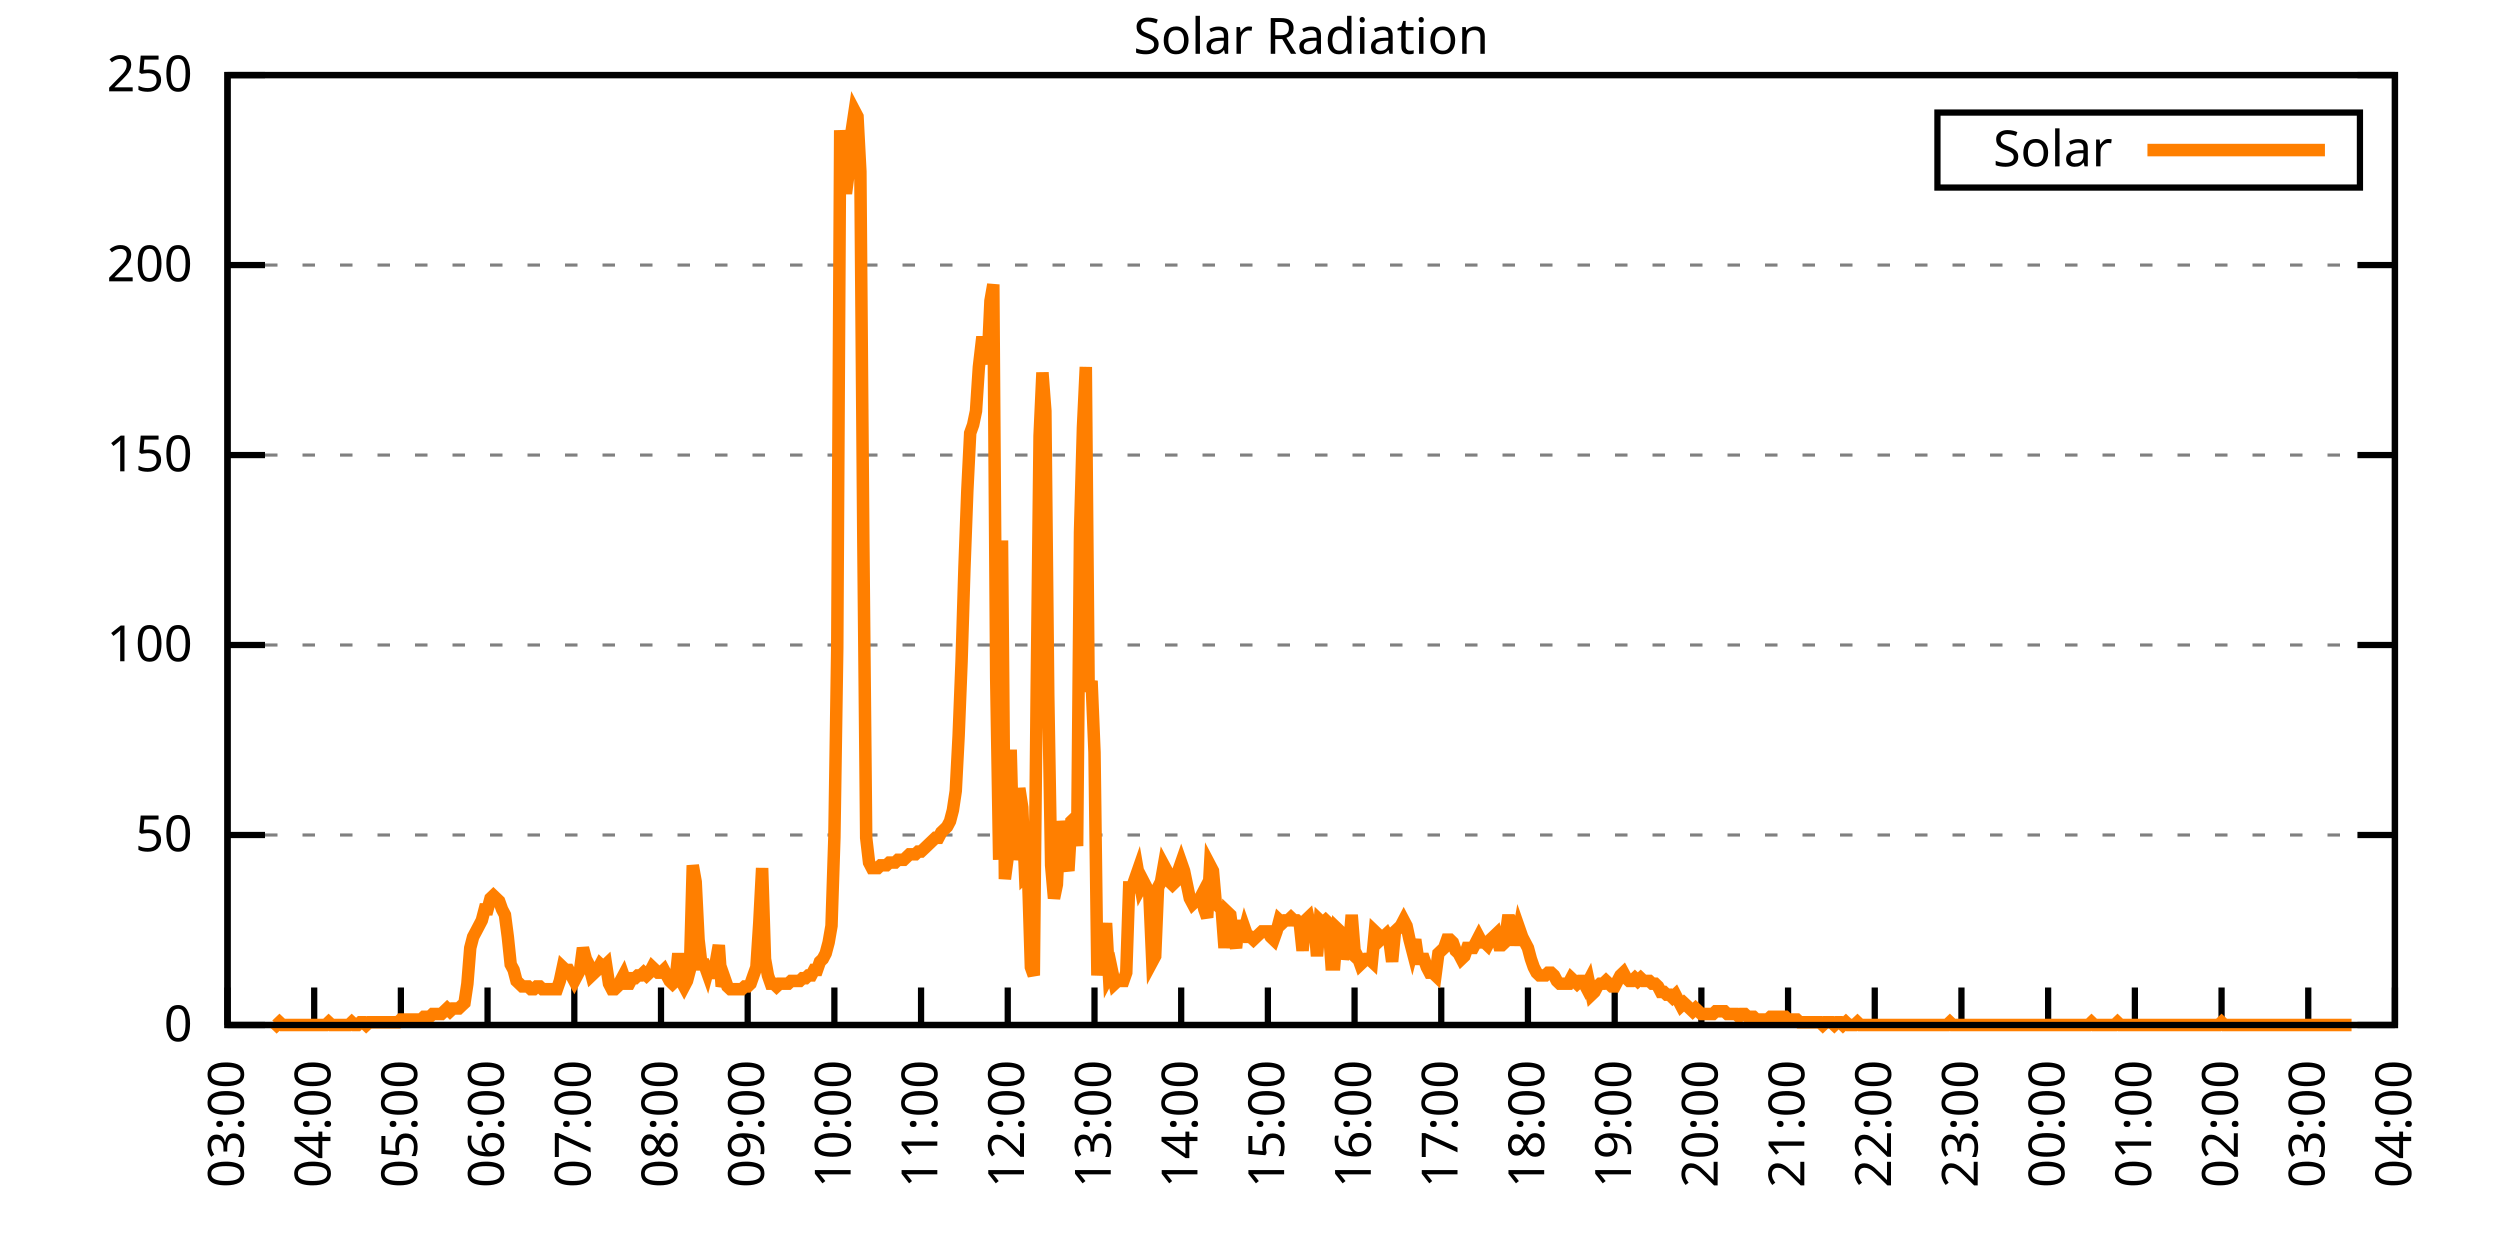
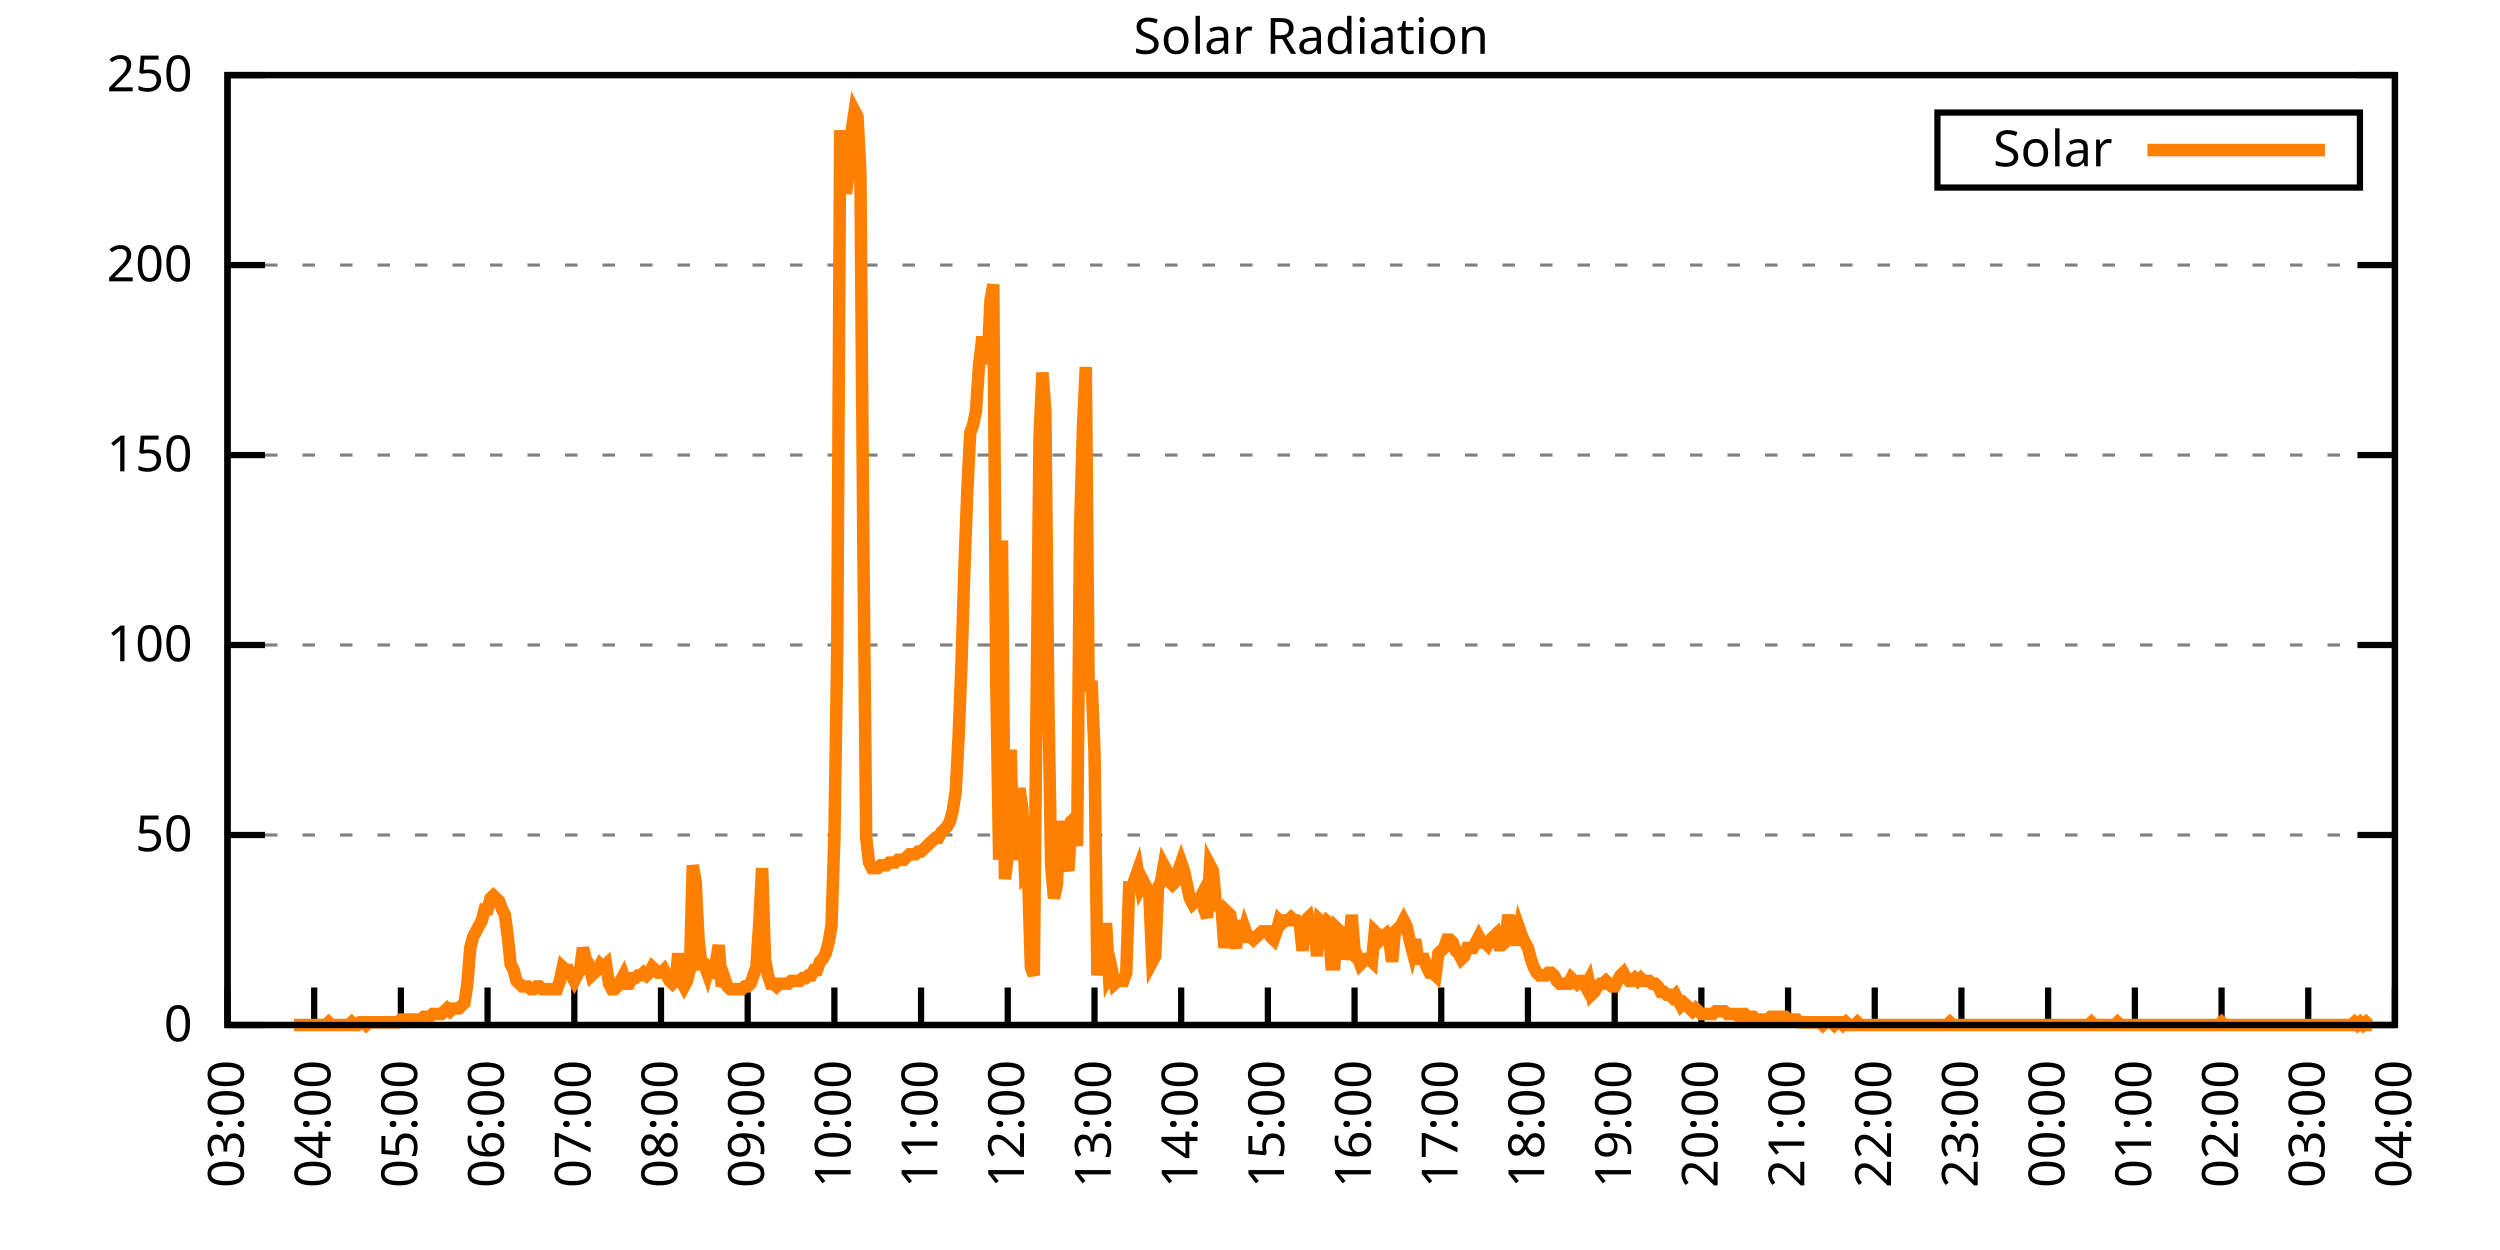
<svg xmlns="http://www.w3.org/2000/svg" xmlns:xlink="http://www.w3.org/1999/xlink" width="400" height="200" viewBox="0 0 400 200">
  <g id="gnuplot_canvas">
    <rect x="0" y="0" width="400" height="200" fill="none" />
    <defs>
      <circle id="gpDot" r="0.5" stroke-width="0.5" stroke="currentColor" />
      <path id="gpPt0" stroke-width="0.333" stroke="currentColor" d="M-1,0 h2 M0,-1 v2" />
      <path id="gpPt1" stroke-width="0.333" stroke="currentColor" d="M-1,-1 L1,1 M1,-1 L-1,1" />
      <path id="gpPt2" stroke-width="0.333" stroke="currentColor" d="M-1,0 L1,0 M0,-1 L0,1 M-1,-1 L1,1 M-1,1 L1,-1" />
      <rect id="gpPt3" stroke-width="0.333" stroke="currentColor" x="-1" y="-1" width="2" height="2" />
      <rect id="gpPt4" stroke-width="0.333" stroke="currentColor" fill="currentColor" x="-1" y="-1" width="2" height="2" />
      <circle id="gpPt5" stroke-width="0.333" stroke="currentColor" cx="0" cy="0" r="1" />
      <use xlink:href="#gpPt5" id="gpPt6" fill="currentColor" stroke="none" />
      <path id="gpPt7" stroke-width="0.333" stroke="currentColor" d="M0,-1.33 L-1.33,0.67 L1.33,0.67 z" />
      <use xlink:href="#gpPt7" id="gpPt8" fill="currentColor" stroke="none" />
      <use xlink:href="#gpPt7" id="gpPt9" stroke="currentColor" transform="rotate(180)" />
      <use xlink:href="#gpPt9" id="gpPt10" fill="currentColor" stroke="none" />
      <use xlink:href="#gpPt3" id="gpPt11" stroke="currentColor" transform="rotate(45)" />
      <use xlink:href="#gpPt11" id="gpPt12" fill="currentColor" stroke="none" />
      <path id="gpPt13" stroke-width="0.333" stroke="currentColor" d="M0,1.330 L1.265,0.411 L0.782,-1.067 L-0.782,-1.076 L-1.265,0.411 z" />
      <use xlink:href="#gpPt13" id="gpPt14" fill="currentColor" stroke="none" />
      <filter id="textbox" filterUnits="objectBoundingBox" x="0" y="0" height="1" width="1">
        <feFlood flood-color="white" flood-opacity="1" result="bgnd" />
        <feComposite in="SourceGraphic" in2="bgnd" operator="atop" />
      </filter>
      <filter id="greybox" filterUnits="objectBoundingBox" x="0" y="0" height="1" width="1">
        <feFlood flood-color="lightgrey" flood-opacity="1" result="grey" />
        <feComposite in="SourceGraphic" in2="grey" operator="atop" />
      </filter>
    </defs>
    <g fill="none" color="white" stroke="currentColor" stroke-width="1.00" stroke-linecap="butt" stroke-linejoin="miter">
</g>
    <g fill="none" color="black" stroke="currentColor" stroke-width="1.00" stroke-linecap="butt" stroke-linejoin="miter">
      <g stroke="none" shape-rendering="crispEdges">
        <polygon fill="rgb(255, 255, 255)" points="36.40,164.00 383.18,164.00 383.18,12.02 36.40,12.02 " />
      </g>
    </g>
    <g fill="none" color="black" stroke="currentColor" stroke-width="1.00" stroke-linecap="butt" stroke-linejoin="miter">
</g>
    <g fill="none" color="black" stroke="black" stroke-width="0.50" stroke-linecap="butt" stroke-linejoin="miter">
</g>
    <g fill="none" color="gray" stroke="currentColor" stroke-width="0.50" stroke-linecap="butt" stroke-linejoin="miter">
      <path stroke="gray" stroke-dasharray="2,4" class="gridline" d="M36.40,164.00 L383.19,164.00  " />
    </g>
    <g fill="none" color="gray" stroke="gray" stroke-width="1.00" stroke-linecap="butt" stroke-linejoin="miter">
</g>
    <g fill="none" color="black" stroke="currentColor" stroke-width="1.00" stroke-linecap="butt" stroke-linejoin="miter">
      <path stroke="black" d="M36.40,164.00 L42.40,164.00 M383.19,164.00 L377.19,164.00  " />
      <g transform="translate(30.80,166.60)" stroke="none" fill="black" font-family="Sans" font-size="8.00" text-anchor="end">
        <text>
          <tspan font-family="Sans"> 0</tspan>
        </text>
      </g>
    </g>
    <g fill="none" color="black" stroke="currentColor" stroke-width="1.00" stroke-linecap="butt" stroke-linejoin="miter">
</g>
    <g fill="none" color="black" stroke="black" stroke-width="0.50" stroke-linecap="butt" stroke-linejoin="miter">
</g>
    <g fill="none" color="gray" stroke="currentColor" stroke-width="0.50" stroke-linecap="butt" stroke-linejoin="miter">
      <path stroke="gray" stroke-dasharray="2,4" class="gridline" d="M36.40,133.60 L383.19,133.60  " />
    </g>
    <g fill="none" color="gray" stroke="gray" stroke-width="1.00" stroke-linecap="butt" stroke-linejoin="miter">
</g>
    <g fill="none" color="black" stroke="currentColor" stroke-width="1.00" stroke-linecap="butt" stroke-linejoin="miter">
      <path stroke="black" d="M36.40,133.60 L42.40,133.60 M383.19,133.60 L377.19,133.60  " />
      <g transform="translate(30.80,136.20)" stroke="none" fill="black" font-family="Sans" font-size="8.00" text-anchor="end">
        <text>
          <tspan font-family="Sans"> 50</tspan>
        </text>
      </g>
    </g>
    <g fill="none" color="black" stroke="currentColor" stroke-width="1.00" stroke-linecap="butt" stroke-linejoin="miter">
</g>
    <g fill="none" color="black" stroke="black" stroke-width="0.50" stroke-linecap="butt" stroke-linejoin="miter">
</g>
    <g fill="none" color="gray" stroke="currentColor" stroke-width="0.50" stroke-linecap="butt" stroke-linejoin="miter">
      <path stroke="gray" stroke-dasharray="2,4" class="gridline" d="M36.40,103.20 L383.19,103.20  " />
    </g>
    <g fill="none" color="gray" stroke="gray" stroke-width="1.00" stroke-linecap="butt" stroke-linejoin="miter">
</g>
    <g fill="none" color="black" stroke="currentColor" stroke-width="1.00" stroke-linecap="butt" stroke-linejoin="miter">
      <path stroke="black" d="M36.40,103.20 L42.40,103.20 M383.19,103.20 L377.19,103.20  " />
      <g transform="translate(30.80,105.80)" stroke="none" fill="black" font-family="Sans" font-size="8.00" text-anchor="end">
        <text>
          <tspan font-family="Sans"> 100</tspan>
        </text>
      </g>
    </g>
    <g fill="none" color="black" stroke="currentColor" stroke-width="1.00" stroke-linecap="butt" stroke-linejoin="miter">
</g>
    <g fill="none" color="black" stroke="black" stroke-width="0.50" stroke-linecap="butt" stroke-linejoin="miter">
</g>
    <g fill="none" color="gray" stroke="currentColor" stroke-width="0.50" stroke-linecap="butt" stroke-linejoin="miter">
      <path stroke="gray" stroke-dasharray="2,4" class="gridline" d="M36.40,72.81 L383.19,72.81  " />
    </g>
    <g fill="none" color="gray" stroke="gray" stroke-width="1.00" stroke-linecap="butt" stroke-linejoin="miter">
</g>
    <g fill="none" color="black" stroke="currentColor" stroke-width="1.00" stroke-linecap="butt" stroke-linejoin="miter">
      <path stroke="black" d="M36.40,72.81 L42.40,72.81 M383.19,72.81 L377.19,72.81  " />
      <g transform="translate(30.80,75.41)" stroke="none" fill="black" font-family="Sans" font-size="8.00" text-anchor="end">
        <text>
          <tspan font-family="Sans"> 150</tspan>
        </text>
      </g>
    </g>
    <g fill="none" color="black" stroke="currentColor" stroke-width="1.00" stroke-linecap="butt" stroke-linejoin="miter">
</g>
    <g fill="none" color="black" stroke="black" stroke-width="0.50" stroke-linecap="butt" stroke-linejoin="miter">
</g>
    <g fill="none" color="gray" stroke="currentColor" stroke-width="0.50" stroke-linecap="butt" stroke-linejoin="miter">
      <path stroke="gray" stroke-dasharray="2,4" class="gridline" d="M36.40,42.41 L383.19,42.41  " />
    </g>
    <g fill="none" color="gray" stroke="gray" stroke-width="1.00" stroke-linecap="butt" stroke-linejoin="miter">
</g>
    <g fill="none" color="black" stroke="currentColor" stroke-width="1.00" stroke-linecap="butt" stroke-linejoin="miter">
      <path stroke="black" d="M36.40,42.41 L42.40,42.41 M383.19,42.41 L377.19,42.41  " />
      <g transform="translate(30.80,45.01)" stroke="none" fill="black" font-family="Sans" font-size="8.00" text-anchor="end">
        <text>
          <tspan font-family="Sans"> 200</tspan>
        </text>
      </g>
    </g>
    <g fill="none" color="black" stroke="currentColor" stroke-width="1.00" stroke-linecap="butt" stroke-linejoin="miter">
</g>
    <g fill="none" color="black" stroke="black" stroke-width="0.50" stroke-linecap="butt" stroke-linejoin="miter">
</g>
    <g fill="none" color="gray" stroke="currentColor" stroke-width="0.50" stroke-linecap="butt" stroke-linejoin="miter">
      <path stroke="gray" stroke-dasharray="2,4" class="gridline" d="M36.40,12.01 L383.19,12.01  " />
    </g>
    <g fill="none" color="gray" stroke="gray" stroke-width="1.00" stroke-linecap="butt" stroke-linejoin="miter">
</g>
    <g fill="none" color="black" stroke="currentColor" stroke-width="1.00" stroke-linecap="butt" stroke-linejoin="miter">
      <path stroke="black" d="M36.40,12.01 L42.40,12.01 M383.19,12.01 L377.19,12.01  " />
      <g transform="translate(30.80,14.61)" stroke="none" fill="black" font-family="Sans" font-size="8.00" text-anchor="end">
        <text>
          <tspan font-family="Sans"> 250</tspan>
        </text>
      </g>
    </g>
    <g fill="none" color="black" stroke="currentColor" stroke-width="1.00" stroke-linecap="butt" stroke-linejoin="miter">
      <path stroke="black" d="M36.40,164.00 L36.40,158.00  " />
      <g transform="translate(39.00,169.60) rotate(270.00)" stroke="none" fill="black" font-family="Sans" font-size="8.00" text-anchor="end">
        <text>
          <tspan font-family="Sans">03:00</tspan>
        </text>
      </g>
    </g>
    <g fill="none" color="black" stroke="currentColor" stroke-width="1.00" stroke-linecap="butt" stroke-linejoin="miter">
      <path stroke="black" d="M50.27,164.00 L50.27,158.00  " />
      <g transform="translate(52.87,169.60) rotate(270.00)" stroke="none" fill="black" font-family="Sans" font-size="8.00" text-anchor="end">
        <text>
          <tspan font-family="Sans">04:00</tspan>
        </text>
      </g>
    </g>
    <g fill="none" color="black" stroke="currentColor" stroke-width="1.00" stroke-linecap="butt" stroke-linejoin="miter">
      <path stroke="black" d="M64.14,164.00 L64.14,158.00  " />
      <g transform="translate(66.74,169.60) rotate(270.00)" stroke="none" fill="black" font-family="Sans" font-size="8.00" text-anchor="end">
        <text>
          <tspan font-family="Sans">05:00</tspan>
        </text>
      </g>
    </g>
    <g fill="none" color="black" stroke="currentColor" stroke-width="1.00" stroke-linecap="butt" stroke-linejoin="miter">
      <path stroke="black" d="M78.01,164.00 L78.01,158.00  " />
      <g transform="translate(80.61,169.60) rotate(270.00)" stroke="none" fill="black" font-family="Sans" font-size="8.00" text-anchor="end">
        <text>
          <tspan font-family="Sans">06:00</tspan>
        </text>
      </g>
    </g>
    <g fill="none" color="black" stroke="currentColor" stroke-width="1.00" stroke-linecap="butt" stroke-linejoin="miter">
      <path stroke="black" d="M91.89,164.00 L91.89,158.00  " />
      <g transform="translate(94.49,169.60) rotate(270.00)" stroke="none" fill="black" font-family="Sans" font-size="8.00" text-anchor="end">
        <text>
          <tspan font-family="Sans">07:00</tspan>
        </text>
      </g>
    </g>
    <g fill="none" color="black" stroke="currentColor" stroke-width="1.00" stroke-linecap="butt" stroke-linejoin="miter">
      <path stroke="black" d="M105.76,164.00 L105.76,158.00  " />
      <g transform="translate(108.36,169.60) rotate(270.00)" stroke="none" fill="black" font-family="Sans" font-size="8.00" text-anchor="end">
        <text>
          <tspan font-family="Sans">08:00</tspan>
        </text>
      </g>
    </g>
    <g fill="none" color="black" stroke="currentColor" stroke-width="1.00" stroke-linecap="butt" stroke-linejoin="miter">
      <path stroke="black" d="M119.63,164.00 L119.63,158.00  " />
      <g transform="translate(122.23,169.60) rotate(270.00)" stroke="none" fill="black" font-family="Sans" font-size="8.00" text-anchor="end">
        <text>
          <tspan font-family="Sans">09:00</tspan>
        </text>
      </g>
    </g>
    <g fill="none" color="black" stroke="currentColor" stroke-width="1.00" stroke-linecap="butt" stroke-linejoin="miter">
      <path stroke="black" d="M133.50,164.00 L133.50,158.00  " />
      <g transform="translate(136.10,169.60) rotate(270.00)" stroke="none" fill="black" font-family="Sans" font-size="8.00" text-anchor="end">
        <text>
          <tspan font-family="Sans">10:00</tspan>
        </text>
      </g>
    </g>
    <g fill="none" color="black" stroke="currentColor" stroke-width="1.00" stroke-linecap="butt" stroke-linejoin="miter">
      <path stroke="black" d="M147.37,164.00 L147.37,158.00  " />
      <g transform="translate(149.97,169.60) rotate(270.00)" stroke="none" fill="black" font-family="Sans" font-size="8.00" text-anchor="end">
        <text>
          <tspan font-family="Sans">11:00</tspan>
        </text>
      </g>
    </g>
    <g fill="none" color="black" stroke="currentColor" stroke-width="1.00" stroke-linecap="butt" stroke-linejoin="miter">
      <path stroke="black" d="M161.24,164.00 L161.24,158.00  " />
      <g transform="translate(163.84,169.60) rotate(270.00)" stroke="none" fill="black" font-family="Sans" font-size="8.00" text-anchor="end">
        <text>
          <tspan font-family="Sans">12:00</tspan>
        </text>
      </g>
    </g>
    <g fill="none" color="black" stroke="currentColor" stroke-width="1.00" stroke-linecap="butt" stroke-linejoin="miter">
      <path stroke="black" d="M175.12,164.00 L175.12,158.00  " />
      <g transform="translate(177.72,169.60) rotate(270.00)" stroke="none" fill="black" font-family="Sans" font-size="8.00" text-anchor="end">
        <text>
          <tspan font-family="Sans">13:00</tspan>
        </text>
      </g>
    </g>
    <g fill="none" color="black" stroke="currentColor" stroke-width="1.00" stroke-linecap="butt" stroke-linejoin="miter">
      <path stroke="black" d="M188.99,164.00 L188.99,158.00  " />
      <g transform="translate(191.59,169.60) rotate(270.00)" stroke="none" fill="black" font-family="Sans" font-size="8.00" text-anchor="end">
        <text>
          <tspan font-family="Sans">14:00</tspan>
        </text>
      </g>
    </g>
    <g fill="none" color="black" stroke="currentColor" stroke-width="1.00" stroke-linecap="butt" stroke-linejoin="miter">
      <path stroke="black" d="M202.86,164.00 L202.86,158.00  " />
      <g transform="translate(205.46,169.60) rotate(270.00)" stroke="none" fill="black" font-family="Sans" font-size="8.00" text-anchor="end">
        <text>
          <tspan font-family="Sans">15:00</tspan>
        </text>
      </g>
    </g>
    <g fill="none" color="black" stroke="currentColor" stroke-width="1.00" stroke-linecap="butt" stroke-linejoin="miter">
      <path stroke="black" d="M216.73,164.00 L216.73,158.00  " />
      <g transform="translate(219.33,169.60) rotate(270.00)" stroke="none" fill="black" font-family="Sans" font-size="8.00" text-anchor="end">
        <text>
          <tspan font-family="Sans">16:00</tspan>
        </text>
      </g>
    </g>
    <g fill="none" color="black" stroke="currentColor" stroke-width="1.00" stroke-linecap="butt" stroke-linejoin="miter">
      <path stroke="black" d="M230.60,164.00 L230.60,158.00  " />
      <g transform="translate(233.20,169.60) rotate(270.00)" stroke="none" fill="black" font-family="Sans" font-size="8.00" text-anchor="end">
        <text>
          <tspan font-family="Sans">17:00</tspan>
        </text>
      </g>
    </g>
    <g fill="none" color="black" stroke="currentColor" stroke-width="1.00" stroke-linecap="butt" stroke-linejoin="miter">
      <path stroke="black" d="M244.47,164.00 L244.47,158.00  " />
      <g transform="translate(247.07,169.60) rotate(270.00)" stroke="none" fill="black" font-family="Sans" font-size="8.00" text-anchor="end">
        <text>
          <tspan font-family="Sans">18:00</tspan>
        </text>
      </g>
    </g>
    <g fill="none" color="black" stroke="currentColor" stroke-width="1.00" stroke-linecap="butt" stroke-linejoin="miter">
      <path stroke="black" d="M258.35,164.00 L258.35,158.00  " />
      <g transform="translate(260.95,169.60) rotate(270.00)" stroke="none" fill="black" font-family="Sans" font-size="8.00" text-anchor="end">
        <text>
          <tspan font-family="Sans">19:00</tspan>
        </text>
      </g>
    </g>
    <g fill="none" color="black" stroke="currentColor" stroke-width="1.00" stroke-linecap="butt" stroke-linejoin="miter">
      <path stroke="black" d="M272.22,164.00 L272.22,158.00  " />
      <g transform="translate(274.82,169.60) rotate(270.00)" stroke="none" fill="black" font-family="Sans" font-size="8.00" text-anchor="end">
        <text>
          <tspan font-family="Sans">20:00</tspan>
        </text>
      </g>
    </g>
    <g fill="none" color="black" stroke="currentColor" stroke-width="1.00" stroke-linecap="butt" stroke-linejoin="miter">
      <path stroke="black" d="M286.09,164.00 L286.09,158.00  " />
      <g transform="translate(288.69,169.60) rotate(270.00)" stroke="none" fill="black" font-family="Sans" font-size="8.00" text-anchor="end">
        <text>
          <tspan font-family="Sans">21:00</tspan>
        </text>
      </g>
    </g>
    <g fill="none" color="black" stroke="currentColor" stroke-width="1.00" stroke-linecap="butt" stroke-linejoin="miter">
      <path stroke="black" d="M299.96,164.00 L299.96,158.00  " />
      <g transform="translate(302.56,169.60) rotate(270.00)" stroke="none" fill="black" font-family="Sans" font-size="8.00" text-anchor="end">
        <text>
          <tspan font-family="Sans">22:00</tspan>
        </text>
      </g>
    </g>
    <g fill="none" color="black" stroke="currentColor" stroke-width="1.00" stroke-linecap="butt" stroke-linejoin="miter">
      <path stroke="black" d="M313.83,164.00 L313.83,158.00  " />
      <g transform="translate(316.43,169.60) rotate(270.00)" stroke="none" fill="black" font-family="Sans" font-size="8.00" text-anchor="end">
        <text>
          <tspan font-family="Sans">23:00</tspan>
        </text>
      </g>
    </g>
    <g fill="none" color="black" stroke="currentColor" stroke-width="1.00" stroke-linecap="butt" stroke-linejoin="miter">
      <path stroke="black" d="M327.70,164.00 L327.70,158.00  " />
      <g transform="translate(330.30,169.60) rotate(270.00)" stroke="none" fill="black" font-family="Sans" font-size="8.00" text-anchor="end">
        <text>
          <tspan font-family="Sans">00:00</tspan>
        </text>
      </g>
    </g>
    <g fill="none" color="black" stroke="currentColor" stroke-width="1.00" stroke-linecap="butt" stroke-linejoin="miter">
      <path stroke="black" d="M341.58,164.00 L341.58,158.00  " />
      <g transform="translate(344.18,169.60) rotate(270.00)" stroke="none" fill="black" font-family="Sans" font-size="8.00" text-anchor="end">
        <text>
          <tspan font-family="Sans">01:00</tspan>
        </text>
      </g>
    </g>
    <g fill="none" color="black" stroke="currentColor" stroke-width="1.00" stroke-linecap="butt" stroke-linejoin="miter">
      <path stroke="black" d="M355.45,164.00 L355.45,158.00  " />
      <g transform="translate(358.05,169.60) rotate(270.00)" stroke="none" fill="black" font-family="Sans" font-size="8.00" text-anchor="end">
        <text>
          <tspan font-family="Sans">02:00</tspan>
        </text>
      </g>
    </g>
    <g fill="none" color="black" stroke="currentColor" stroke-width="1.00" stroke-linecap="butt" stroke-linejoin="miter">
      <path stroke="black" d="M369.32,164.00 L369.32,158.00  " />
      <g transform="translate(371.92,169.60) rotate(270.00)" stroke="none" fill="black" font-family="Sans" font-size="8.00" text-anchor="end">
        <text>
          <tspan font-family="Sans">03:00</tspan>
        </text>
      </g>
    </g>
    <g fill="none" color="black" stroke="currentColor" stroke-width="1.00" stroke-linecap="butt" stroke-linejoin="miter">
      <path stroke="black" d="M383.19,164.00 L383.19,158.00  " />
      <g transform="translate(385.79,169.60) rotate(270.00)" stroke="none" fill="black" font-family="Sans" font-size="8.00" text-anchor="end">
        <text>
          <tspan font-family="Sans">04:00</tspan>
        </text>
      </g>
    </g>
    <g fill="none" color="black" stroke="currentColor" stroke-width="1.00" stroke-linecap="butt" stroke-linejoin="miter">
</g>
    <g fill="none" color="black" stroke="currentColor" stroke-width="1.00" stroke-linecap="butt" stroke-linejoin="miter">
      <path stroke="black" d="M36.40,12.01 L36.40,164.00 L383.19,164.00 L383.19,12.01 L36.40,12.01 Z  " />
    </g>
    <g fill="none" color="black" stroke="currentColor" stroke-width="1.00" stroke-linecap="butt" stroke-linejoin="miter">
</g>
    <g fill="none" color="black" stroke="currentColor" stroke-width="1.00" stroke-linecap="butt" stroke-linejoin="miter">
      <path stroke="black" d="M309.99,30.01 L309.99,18.01 L377.59,18.01 L377.59,30.01 L309.99,30.01 Z  " />
    </g>
    <g id="Solar_Radiation_plot_1">
      <g fill="none" color="white" stroke="black" stroke-width="2.00" stroke-linecap="butt" stroke-linejoin="miter">
</g>
      <g fill="none" color="black" stroke="currentColor" stroke-width="2.00" stroke-linecap="butt" stroke-linejoin="miter">
        <g transform="translate(337.99,26.61)" stroke="none" fill="black" font-family="Sans" font-size="8.00" text-anchor="end">
          <text>
            <tspan font-family="Sans">Solar</tspan>
          </text>
        </g>
      </g>
      <g fill="none" color="black" stroke="currentColor" stroke-width="2.00" stroke-linecap="butt" stroke-linejoin="miter">
-         <path stroke="rgb(255, 127,   0)" d="M343.59,24.01 L371.99,24.01 M43.80,163.56 L44.26,164.00 L44.72,163.56 L45.19,164.00 L45.65,164.00 L46.11,164.00   L46.57,164.00 L47.03,164.00 L47.50,164.00 L47.96,164.00 L48.42,164.00 L48.88,164.00 L49.35,164.00 L49.81,164.00   L50.27,164.00 L50.73,164.00 L51.20,164.00 L51.66,164.00 L52.12,164.00 L52.58,163.56 L53.05,164.00 L53.51,164.00   L53.97,164.00 L54.43,164.00 L54.90,164.00 L55.36,164.00 L55.82,164.00 L56.28,163.56 L56.75,164.00 L57.21,164.00   L57.67,163.56 L58.13,163.56 L58.59,164.00 L59.06,163.56 L59.52,163.56 L59.98,163.56 L60.44,163.56 L60.91,163.56   L61.37,163.56 L61.83,163.56 L62.29,163.56 L62.76,163.56 L63.22,163.56 L63.68,163.56 L64.14,163.12 L64.61,163.12   L65.07,163.12 L65.53,163.12 L65.99,163.12 L66.46,163.12 L66.92,163.12 L67.38,163.12 L67.84,162.68 L68.30,162.68   L68.77,162.68 L69.23,162.24 L69.69,162.24 L70.15,162.24 L70.62,162.24 L71.08,161.80 L71.54,161.36 L72.00,161.80   L72.47,161.36 L72.93,161.36 L73.39,161.36 L73.85,160.92 L74.32,160.48 L74.78,157.39 L75.24,151.67 L75.70,149.90   L76.17,149.02 L76.63,148.14 L77.09,147.26 L77.55,145.50 L78.01,145.50 L78.48,143.74 L78.94,143.30 L79.40,143.74   L79.86,144.18 L80.33,145.50 L80.79,146.38 L81.25,149.90 L81.71,154.31 L82.18,155.19 L82.64,156.95 L83.10,157.39   L83.56,157.83 L84.03,157.83 L84.49,157.83 L84.95,158.27 L85.41,158.27 L85.88,157.83 L86.34,157.83 L86.80,158.27   L87.26,158.27 L87.72,158.27 L88.19,158.27 L88.65,158.27 L89.11,158.27 L89.57,156.95 L90.04,154.75 L90.50,155.19   L90.96,155.19 L91.42,156.07 L91.89,156.95 L92.35,156.07 L92.81,155.19 L93.27,151.67 L93.74,153.43 L94.20,154.31   L94.66,156.07 L95.12,155.63 L95.59,155.19 L96.05,154.31 L96.51,154.75 L96.97,154.31 L97.44,157.39 L97.90,158.27   L98.36,158.27 L98.82,157.83 L99.28,156.95 L99.75,156.07 L100.21,157.39 L100.67,157.39 L101.13,156.51 L101.60,156.51   L102.06,156.07 L102.52,156.07 L102.98,155.63 L103.45,156.07 L103.91,155.63 L104.37,154.75 L104.83,155.19 L105.30,155.63   L105.76,155.63 L106.22,155.19 L106.68,156.07 L107.15,156.95 L107.61,157.39 L108.07,156.95 L108.53,152.55 L108.99,156.95   L109.46,157.83 L109.92,156.95 L110.38,155.19 L110.84,138.45 L111.31,141.09 L111.77,150.34 L112.23,154.31 L112.69,154.31   L113.16,155.63 L113.62,153.87 L114.08,156.51 L115.01,151.23 L115.47,157.83 L115.93,156.51 L116.39,157.83 L116.86,158.27   L117.32,158.27 L117.78,158.27 L118.24,158.27 L118.70,158.27 L119.17,157.83 L119.63,157.83 L120.09,157.39 L120.55,156.07   L121.02,154.75 L121.48,147.70 L121.94,138.89 L122.40,153.43 L122.87,156.07 L123.33,157.39 L123.79,157.39 L124.25,157.83   L124.72,157.39 L125.18,157.39 L125.64,157.39 L126.10,157.39 L126.57,156.95 L127.03,156.95 L127.49,156.95 L127.95,156.95   L128.41,156.51 L128.88,156.51 L129.34,156.07 L129.80,156.07 L130.26,155.19 L130.73,155.19 L131.19,153.87 L131.65,153.43   L132.11,152.55 L132.58,150.79 L133.04,148.14 L133.50,134.05 L133.96,103.65 L134.43,20.84 L134.89,27.89 L135.35,30.97   L135.81,27.45 L136.28,20.84 L136.74,17.76 L137.20,18.64 L137.66,27.45 L138.13,86.47 L138.59,134.05 L139.05,138.01   L139.51,138.89 L139.97,138.89 L140.44,138.89 L140.90,138.45 L141.36,138.45 L141.82,138.45 L142.29,138.01 L142.75,138.01   L143.21,138.01 L143.67,137.57 L144.14,137.57 L144.60,137.57 L145.06,137.13 L145.52,136.69 L145.99,136.69 L146.45,136.69   L146.91,136.25 L147.37,136.25 L147.84,135.81 L148.30,135.37 L148.76,134.93 L149.22,134.49 L149.68,134.05 L150.15,134.05   L150.61,133.17 L151.07,132.73 L151.53,132.28 L152.00,131.40 L152.46,129.64 L152.92,126.56 L153.38,117.75 L153.85,105.86   L154.31,90.88 L154.77,78.54 L155.23,69.29 L155.70,67.97 L156.16,65.77 L156.62,58.72 L157.08,54.76 L157.55,54.76   L158.01,58.28 L158.47,48.15 L158.93,45.51 L159.39,108.50 L159.86,137.57 L160.32,86.47 L160.78,140.65 L161.24,137.13   L161.71,119.95 L162.17,137.57 L162.63,134.05 L163.09,126.12 L163.56,129.20 L164.02,140.21 L164.48,139.77 L164.94,154.75   L165.41,156.07 L165.87,110.26 L166.33,69.74 L166.79,59.60 L167.26,65.77 L167.72,111.14 L168.18,138.45 L168.64,143.74   L169.10,141.54 L169.57,131.40 L170.03,134.49 L170.49,137.57 L170.95,139.33 L171.42,131.40 L171.88,130.96 L172.34,135.37   L172.80,85.15 L173.27,68.41 L173.73,58.72 L174.19,110.70 L174.65,108.94 L175.12,120.39 L175.58,156.07 L176.04,149.90   L176.50,152.55 L176.97,147.70 L177.43,156.07 L177.89,155.19 L178.35,157.39 L178.82,156.95 L179.28,156.95 L179.74,156.95   L180.20,155.63 L180.66,141.98 L181.13,141.98 L181.59,140.65 L182.05,139.33 L182.51,141.98 L182.98,141.09 L183.44,141.98   L183.90,143.30 L184.36,153.87 L184.83,152.99 L185.29,141.98 L185.75,141.09 L186.21,138.45 L186.68,139.33 L187.14,141.09   L187.60,141.54 L188.06,141.09 L188.53,139.33 L188.99,138.01 L189.45,139.33 L189.91,141.54 L190.37,143.74 L190.84,144.62   L191.30,144.18 L191.76,144.18 L192.22,143.30 L192.69,145.50 L193.15,146.82 L193.61,138.45 L194.07,139.33 L194.54,144.62   L195.00,145.06 L195.46,145.50 L195.92,151.67 L196.39,145.94 L196.85,146.38 L197.31,149.90 L197.77,151.67 L198.24,147.26   L198.70,150.34 L199.16,148.58 L199.62,149.90 L200.08,149.90 L200.55,150.34 L201.01,149.90 L201.47,149.46 L201.93,149.02   L202.40,149.02 L202.86,149.02 L203.32,149.90 L203.78,150.34 L204.25,149.02 L204.71,147.26 L205.17,147.70 L205.63,147.26   L206.10,147.26 L206.56,146.82 L207.02,147.26 L207.48,147.26 L207.95,147.70 L208.41,152.11 L208.87,147.26 L209.33,146.82   L209.80,149.02 L210.26,147.26 L210.72,152.99 L211.18,147.26 L211.64,147.70 L212.11,147.26 L212.57,147.70 L213.03,154.31   L213.49,154.31 L213.96,148.58 L214.42,149.02 L214.88,153.43 L215.34,151.67 L215.81,152.11 L216.27,146.38 L216.73,152.11   L217.19,152.99 L217.66,154.31 L218.12,153.87 L218.58,153.43 L219.04,153.43 L219.51,153.87 L219.97,149.02 L220.43,149.46   L220.89,150.34 L221.35,149.90 L221.82,149.46 L222.28,150.34 L222.74,153.87 L223.20,149.02 L223.67,148.58 L224.13,148.14   L224.59,147.26 L225.05,148.14 L225.52,150.34 L225.98,152.11 L226.44,150.34 L226.90,153.43 L227.37,153.43 L227.83,153.43   L228.29,154.75 L228.75,155.63 L229.22,155.63 L229.68,156.07 L230.14,152.55 L230.60,152.11 L231.06,151.67 L231.53,150.34   L231.99,150.34 L232.45,150.79 L232.91,152.11 L233.38,152.55 L233.84,153.43 L234.30,152.99 L234.76,151.67 L235.23,151.67   L235.69,151.67 L236.15,150.79 L236.61,149.90 L237.08,150.79 L237.54,150.79 L238.00,151.23 L238.46,150.34 L238.93,149.90   L239.39,149.46 L239.85,151.23 L240.31,151.23 L240.77,150.79 L241.24,147.26 L241.70,147.26 L242.16,148.14 L242.62,151.23   L243.09,148.58 L243.55,149.90 L244.01,150.79 L244.47,151.67 L244.94,153.43 L245.40,154.75 L245.86,155.63 L246.32,156.07   L246.79,156.07 L247.25,156.07 L247.71,155.63 L248.17,155.63 L248.64,156.07 L249.10,156.95 L249.56,157.39 L250.02,157.39   L250.49,157.39 L250.95,157.39 L251.41,156.51 L251.87,156.95 L252.33,157.39 L252.80,156.95 L253.26,156.95 L253.72,157.83   L254.18,156.95 L254.65,159.15 L255.11,158.71 L255.57,157.83 L256.03,157.39 L256.50,157.39 L256.96,156.95 L257.42,157.39   L257.88,157.83 L258.35,157.83 L258.81,156.95 L259.27,156.07 L259.73,155.63 L260.20,156.51 L260.66,156.95 L261.12,156.95   L261.58,156.51 L262.04,156.95 L262.51,156.51 L262.97,156.95 L263.43,156.95 L263.89,156.95 L264.36,157.39 L264.82,157.39   L265.28,157.83 L265.74,158.71 L266.21,158.71 L266.67,159.15 L267.13,159.15 L267.59,159.60 L268.06,159.15 L268.52,160.04   L268.98,160.92 L269.44,160.48 L269.91,160.92 L270.37,161.36 L270.83,161.80 L271.29,161.36 L271.75,161.80 L272.22,162.24   L272.68,162.24 L273.14,162.24 L273.60,162.24 L274.07,162.24 L274.53,161.80 L274.99,161.80 L275.45,161.80 L275.92,161.80   L276.38,162.24 L276.84,162.24 L277.30,162.24 L277.77,162.24 L278.23,162.68 L278.69,162.24 L279.15,162.24 L279.62,162.68   L280.08,162.68 L280.54,162.68 L281.00,163.12 L281.46,163.12 L281.93,163.12 L282.39,163.12 L282.85,163.12 L283.31,162.68   L283.78,162.68 L284.24,162.68 L284.70,162.68 L285.16,162.68 L285.63,162.68 L286.09,163.12 L286.55,163.12 L287.01,163.12   L287.48,163.12 L287.94,163.56 L288.40,163.56 L288.86,163.56 L289.33,163.56 L289.79,163.56 L290.25,163.56 L290.71,163.56   L291.18,163.56 L291.64,164.00 L292.10,163.56 L292.56,163.56 L293.02,163.56 L293.49,164.00 L293.95,163.56 L294.41,163.56   L294.87,164.00 L295.34,163.56 L295.80,164.00 L296.26,164.00 L296.72,164.00 L297.19,163.56 L297.65,164.00 L298.11,164.00   L298.57,164.00 L299.04,164.00 L299.50,164.00 L299.96,164.00 L300.42,164.00 L300.89,164.00 L301.35,164.00 L301.81,164.00   L302.27,164.00 L302.73,164.00 L303.20,164.00 L303.66,164.00 L304.12,164.00 L304.58,164.00 L305.05,164.00 L305.51,164.00   L305.97,164.00 L306.43,164.00 L306.90,164.00 L307.36,164.00 L307.82,164.00 L308.28,164.00 L308.75,164.00 L309.21,164.00   L309.67,164.00 L310.13,164.00 L310.60,164.00 L311.06,164.00 L311.52,164.00 L311.98,163.56 L312.44,164.00 L312.91,164.00   L313.37,164.00 L313.83,164.00 L314.29,164.00 L314.76,164.00 L315.22,164.00 L315.68,164.00 L316.14,164.00 L316.61,164.00   L317.07,164.00 L317.53,164.00 L317.99,164.00 L318.46,164.00 L318.92,164.00 L319.38,164.00 L319.84,164.00 L320.31,164.00   L320.77,164.00 L321.23,164.00 L321.69,164.00 L322.15,164.00 L322.62,164.00 L323.08,164.00 L323.54,164.00 L324.00,164.00   L324.47,164.00 L324.93,164.00 L325.39,164.00 L325.85,164.00 L326.32,164.00 L326.78,164.00 L327.24,164.00 L327.70,164.00   L328.17,164.00 L328.63,164.00 L329.09,164.00 L329.55,164.00 L330.02,164.00 L330.48,164.00 L330.94,164.00 L331.40,164.00   L331.87,164.00 L332.33,164.00 L332.79,164.00 L333.25,164.00 L333.71,164.00 L334.18,164.00 L334.64,163.56 L335.10,164.00   L335.56,164.00 L336.03,164.00 L336.49,164.00 L336.95,164.00 L337.41,164.00 L337.88,164.00 L338.34,164.00 L338.80,163.56   L339.26,164.00 L339.73,164.00 L340.19,164.00 L340.65,164.00 L341.11,164.00 L341.58,164.00 L342.04,164.00 L342.50,164.00   L342.96,164.00 L343.42,164.00 L343.89,164.00 L344.35,164.00 L344.81,164.00 L345.27,164.00 L345.74,164.00 L346.20,164.00   L346.66,164.00 L347.12,164.00 L347.59,164.00 L348.05,164.00 L348.51,164.00 L348.97,164.00 L349.44,164.00 L349.90,164.00   L350.36,164.00 L350.82,164.00 L351.29,164.00 L351.75,164.00 L352.21,164.00 L352.67,164.00 L353.13,164.00 L353.60,164.00   L354.06,164.00 L354.52,164.00 L354.98,164.00 L355.45,163.56 L355.91,164.00 L356.37,164.00 L356.83,164.00 L357.30,164.00   L357.76,164.00 L358.22,164.00 L358.68,164.00 L359.15,164.00 L359.61,164.00 L360.07,164.00 L360.53,164.00 L361.00,164.00   L361.46,164.00 L361.92,164.00 L362.38,164.00 L362.84,164.00 L363.31,164.00 L363.77,164.00 L364.23,164.00 L364.69,164.00   L365.16,164.00 L365.62,164.00 L366.08,164.00 L366.54,164.00 L367.01,164.00 L367.47,164.00 L367.93,164.00 L368.39,164.00   L368.86,164.00 L369.32,164.00 L369.78,164.00 L370.24,164.00 L370.71,164.00 L371.17,164.00 L371.63,164.00 L372.09,164.00   L372.56,164.00 L373.02,164.00 L373.48,164.00 L373.94,164.00 L374.40,164.00 L374.87,164.00 L375.33,164.00 L375.79,164.00   L376.25,164.00  " />
+         <path stroke="rgb(255, 127,   0)" d="M343.59,24.01 L371.99,24.01 M47.03,164.00 L47.50,164.00 L47.96,164.00 L48.42,164.00 L48.88,164.00 L49.35,164.00   L49.81,164.00 L50.27,164.00 L50.73,164.00 L51.20,164.00 L51.66,164.00 L52.12,164.00 L52.58,163.56 L53.05,164.00   L53.51,164.00 L53.97,164.00 L54.43,164.00 L54.90,164.00 L55.36,164.00 L55.82,164.00 L56.28,163.56 L56.75,164.00   L57.21,164.00 L57.67,163.56 L58.13,163.56 L58.59,164.00 L59.06,163.56 L59.52,163.56 L59.98,163.56 L60.44,163.56   L60.91,163.56 L61.37,163.56 L61.83,163.56 L62.29,163.56 L62.76,163.56 L63.22,163.56 L63.68,163.56 L64.14,163.12   L64.61,163.12 L65.07,163.12 L65.53,163.12 L65.99,163.12 L66.46,163.12 L66.92,163.12 L67.38,163.12 L67.84,162.68   L68.30,162.68 L68.77,162.68 L69.23,162.24 L69.69,162.24 L70.15,162.24 L70.62,162.24 L71.08,161.80 L71.54,161.36   L72.00,161.80 L72.47,161.36 L72.93,161.36 L73.39,161.36 L73.85,160.92 L74.32,160.48 L74.78,157.39 L75.24,151.67   L75.70,149.90 L76.17,149.02 L76.63,148.14 L77.09,147.26 L77.55,145.50 L78.01,145.50 L78.48,143.74 L78.94,143.30   L79.40,143.74 L79.86,144.18 L80.33,145.50 L80.79,146.38 L81.25,149.90 L81.71,154.31 L82.18,155.19 L82.64,156.95   L83.10,157.39 L83.56,157.83 L84.03,157.83 L84.49,157.83 L84.95,158.27 L85.41,158.27 L85.88,157.83 L86.34,157.83   L86.80,158.27 L87.26,158.27 L87.72,158.27 L88.19,158.27 L88.65,158.27 L89.11,158.27 L89.57,156.95 L90.04,154.75   L90.50,155.19 L90.96,155.19 L91.42,156.07 L91.89,156.95 L92.35,156.07 L92.81,155.19 L93.27,151.67 L93.74,153.43   L94.20,154.31 L94.66,156.07 L95.12,155.63 L95.59,155.19 L96.05,154.31 L96.51,154.75 L96.97,154.31 L97.44,157.39   L97.90,158.27 L98.36,158.27 L98.82,157.83 L99.28,156.95 L99.75,156.07 L100.21,157.39 L100.67,157.39 L101.13,156.51   L101.60,156.51 L102.06,156.07 L102.52,156.07 L102.98,155.63 L103.45,156.07 L103.91,155.63 L104.37,154.75 L104.83,155.19   L105.30,155.63 L105.76,155.63 L106.22,155.19 L106.68,156.07 L107.15,156.95 L107.61,157.39 L108.07,156.95 L108.53,152.55   L108.99,156.95 L109.46,157.83 L109.92,156.95 L110.38,155.19 L110.84,138.45 L111.31,141.09 L111.77,150.34 L112.23,154.31   L112.69,154.31 L113.16,155.63 L113.62,153.87 L114.08,156.51 L115.01,151.23 L115.47,157.83 L115.93,156.51 L116.39,157.83   L116.86,158.27 L117.32,158.27 L117.78,158.27 L118.24,158.27 L118.70,158.27 L119.17,157.83 L119.63,157.83 L120.09,157.39   L120.55,156.07 L121.02,154.75 L121.48,147.70 L121.94,138.89 L122.40,153.43 L122.87,156.07 L123.33,157.39 L123.79,157.39   L124.25,157.83 L124.72,157.39 L125.18,157.39 L125.64,157.39 L126.10,157.39 L126.57,156.95 L127.03,156.95 L127.49,156.95   L127.95,156.95 L128.41,156.51 L128.88,156.51 L129.34,156.07 L129.80,156.07 L130.26,155.19 L130.73,155.19 L131.19,153.87   L131.65,153.43 L132.11,152.55 L132.58,150.79 L133.04,148.14 L133.50,134.05 L133.96,103.65 L134.43,20.84 L134.89,27.89   L135.35,30.97 L135.81,27.45 L136.28,20.84 L136.74,17.76 L137.20,18.64 L137.66,27.45 L138.13,86.47 L138.59,134.05   L139.05,138.01 L139.51,138.89 L139.97,138.89 L140.44,138.89 L140.90,138.45 L141.36,138.45 L141.82,138.45 L142.29,138.01   L142.75,138.01 L143.21,138.01 L143.67,137.57 L144.14,137.57 L144.60,137.57 L145.06,137.13 L145.52,136.69 L145.99,136.69   L146.45,136.69 L146.91,136.25 L147.37,136.25 L147.84,135.81 L148.30,135.37 L148.76,134.93 L149.22,134.49 L149.68,134.05   L150.15,134.05 L150.61,133.17 L151.07,132.73 L151.53,132.28 L152.00,131.40 L152.46,129.64 L152.92,126.56 L153.38,117.75   L153.85,105.86 L154.31,90.88 L154.77,78.54 L155.23,69.29 L155.70,67.97 L156.16,65.77 L156.62,58.72 L157.08,54.76   L157.55,54.76 L158.01,58.28 L158.47,48.15 L158.93,45.51 L159.39,108.50 L159.86,137.57 L160.32,86.47 L160.78,140.65   L161.24,137.13 L161.71,119.95 L162.17,137.57 L162.63,134.05 L163.09,126.12 L163.56,129.20 L164.02,140.21 L164.48,139.77   L164.94,154.75 L165.41,156.07 L165.87,110.26 L166.33,69.74 L166.79,59.60 L167.26,65.77 L167.72,111.14 L168.18,138.45   L168.64,143.74 L169.10,141.54 L169.57,131.40 L170.03,134.49 L170.49,137.57 L170.95,139.33 L171.42,131.40 L171.88,130.96   L172.34,135.37 L172.80,85.15 L173.27,68.41 L173.73,58.72 L174.19,110.70 L174.65,108.94 L175.12,120.39 L175.58,156.07   L176.04,149.90 L176.50,152.55 L176.97,147.70 L177.43,156.07 L177.89,155.19 L178.35,157.39 L178.82,156.95 L179.28,156.95   L179.74,156.95 L180.20,155.63 L180.66,141.98 L181.13,141.98 L181.59,140.65 L182.05,139.33 L182.51,141.98 L182.98,141.09   L183.44,141.98 L183.90,143.30 L184.36,153.87 L184.83,152.99 L185.29,141.98 L185.75,141.09 L186.21,138.45 L186.68,139.33   L187.14,141.09 L187.60,141.54 L188.06,141.09 L188.53,139.33 L188.99,138.01 L189.45,139.33 L189.91,141.54 L190.37,143.74   L190.84,144.62 L191.30,144.18 L191.76,144.18 L192.22,143.30 L192.69,145.50 L193.15,146.82 L193.61,138.45 L194.07,139.33   L194.54,144.62 L195.00,145.06 L195.46,145.50 L195.92,151.67 L196.39,145.94 L196.85,146.38 L197.31,149.90 L197.77,151.67   L198.24,147.26 L198.70,150.34 L199.16,148.58 L199.62,149.90 L200.08,149.90 L200.55,150.34 L201.01,149.90 L201.47,149.46   L201.93,149.02 L202.40,149.02 L202.86,149.02 L203.32,149.90 L203.78,150.34 L204.25,149.02 L204.71,147.26 L205.17,147.70   L205.63,147.26 L206.10,147.26 L206.56,146.82 L207.02,147.26 L207.48,147.26 L207.95,147.70 L208.41,152.11 L208.87,147.26   L209.33,146.82 L209.80,149.02 L210.26,147.26 L210.72,152.99 L211.18,147.26 L211.64,147.70 L212.11,147.26 L212.57,147.70   L213.03,154.31 L213.49,154.31 L213.96,148.58 L214.42,149.02 L214.88,153.43 L215.34,151.67 L215.81,152.11 L216.27,146.38   L216.73,152.11 L217.19,152.99 L217.66,154.31 L218.12,153.87 L218.58,153.43 L219.04,153.43 L219.51,153.87 L219.97,149.02   L220.43,149.46 L220.89,150.34 L221.35,149.90 L221.82,149.46 L222.28,150.34 L222.74,153.87 L223.20,149.02 L223.67,148.58   L224.13,148.14 L224.59,147.26 L225.05,148.14 L225.52,150.34 L225.98,152.11 L226.44,150.34 L226.90,153.43 L227.37,153.43   L227.83,153.43 L228.29,154.75 L228.75,155.63 L229.22,155.63 L229.68,156.07 L230.14,152.55 L230.60,152.11 L231.06,151.67   L231.53,150.34 L231.99,150.34 L232.45,150.79 L232.91,152.11 L233.38,152.55 L233.84,153.43 L234.30,152.99 L234.76,151.67   L235.23,151.67 L235.69,151.67 L236.15,150.79 L236.61,149.90 L237.08,150.79 L237.54,150.79 L238.00,151.23 L238.46,150.34   L238.93,149.90 L239.39,149.46 L239.85,151.23 L240.31,151.23 L240.77,150.79 L241.24,147.26 L241.70,147.26 L242.16,148.14   L242.62,151.23 L243.09,148.58 L243.55,149.90 L244.01,150.79 L244.47,151.67 L244.94,153.43 L245.40,154.75 L245.86,155.63   L246.32,156.07 L246.79,156.07 L247.25,156.07 L247.71,155.63 L248.17,155.63 L248.64,156.07 L249.10,156.95 L249.56,157.39   L250.02,157.39 L250.49,157.39 L250.95,157.39 L251.41,156.51 L251.87,156.95 L252.33,157.39 L252.80,156.95 L253.26,156.95   L253.72,157.83 L254.18,156.95 L254.65,159.15 L255.11,158.71 L255.57,157.83 L256.03,157.39 L256.50,157.39 L256.96,156.95   L257.42,157.39 L257.88,157.83 L258.35,157.83 L258.81,156.95 L259.27,156.07 L259.73,155.63 L260.20,156.51 L260.66,156.95   L261.12,156.95 L261.58,156.51 L262.04,156.95 L262.51,156.51 L262.97,156.95 L263.43,156.95 L263.89,156.95 L264.36,157.39   L264.82,157.39 L265.28,157.83 L265.74,158.71 L266.21,158.71 L266.67,159.15 L267.13,159.15 L267.59,159.60 L268.06,159.15   L268.52,160.04 L268.98,160.92 L269.44,160.48 L269.91,160.92 L270.37,161.36 L270.83,161.80 L271.29,161.36 L271.75,161.80   L272.22,162.24 L272.68,162.24 L273.14,162.24 L273.60,162.24 L274.07,162.24 L274.53,161.80 L274.99,161.80 L275.45,161.80   L275.92,161.80 L276.38,162.24 L276.84,162.24 L277.30,162.24 L277.77,162.24 L278.23,162.68 L278.69,162.24 L279.15,162.24   L279.62,162.68 L280.08,162.68 L280.54,162.68 L281.00,163.12 L281.46,163.12 L281.93,163.12 L282.39,163.12 L282.85,163.12   L283.31,162.68 L283.78,162.68 L284.24,162.68 L284.70,162.68 L285.16,162.68 L285.63,162.68 L286.09,163.12 L286.55,163.12   L287.01,163.12 L287.48,163.12 L287.94,163.56 L288.40,163.56 L288.86,163.56 L289.33,163.56 L289.79,163.56 L290.25,163.56   L290.71,163.56 L291.18,163.56 L291.64,164.00 L292.10,163.56 L292.56,163.56 L293.02,163.56 L293.49,164.00 L293.95,163.56   L294.41,163.56 L294.87,164.00 L295.34,163.56 L295.80,164.00 L296.26,164.00 L296.72,164.00 L297.19,163.56 L297.65,164.00   L298.11,164.00 L298.57,164.00 L299.04,164.00 L299.50,164.00 L299.96,164.00 L300.42,164.00 L300.89,164.00 L301.35,164.00   L301.81,164.00 L302.27,164.00 L302.73,164.00 L303.20,164.00 L303.66,164.00 L304.12,164.00 L304.58,164.00 L305.05,164.00   L305.51,164.00 L305.97,164.00 L306.43,164.00 L306.90,164.00 L307.36,164.00 L307.82,164.00 L308.28,164.00 L308.75,164.00   L309.21,164.00 L309.67,164.00 L310.13,164.00 L310.60,164.00 L311.06,164.00 L311.52,164.00 L311.98,163.56 L312.44,164.00   L312.91,164.00 L313.37,164.00 L313.83,164.00 L314.29,164.00 L314.76,164.00 L315.22,164.00 L315.68,164.00 L316.14,164.00   L316.61,164.00 L317.07,164.00 L317.53,164.00 L317.99,164.00 L318.46,164.00 L318.92,164.00 L319.38,164.00 L319.84,164.00   L320.31,164.00 L320.77,164.00 L321.23,164.00 L321.69,164.00 L322.15,164.00 L322.62,164.00 L323.08,164.00 L323.54,164.00   L324.00,164.00 L324.47,164.00 L324.93,164.00 L325.39,164.00 L325.85,164.00 L326.32,164.00 L326.78,164.00 L327.24,164.00   L327.70,164.00 L328.17,164.00 L328.63,164.00 L329.09,164.00 L329.55,164.00 L330.02,164.00 L330.48,164.00 L330.94,164.00   L331.40,164.00 L331.87,164.00 L332.33,164.00 L332.79,164.00 L333.25,164.00 L333.71,164.00 L334.18,164.00 L334.64,163.56   L335.10,164.00 L335.56,164.00 L336.03,164.00 L336.49,164.00 L336.95,164.00 L337.41,164.00 L337.88,164.00 L338.34,164.00   L338.80,163.56 L339.26,164.00 L339.73,164.00 L340.19,164.00 L340.65,164.00 L341.11,164.00 L341.58,164.00 L342.04,164.00   L342.50,164.00 L342.96,164.00 L343.42,164.00 L343.89,164.00 L344.35,164.00 L344.81,164.00 L345.27,164.00 L345.74,164.00   L346.20,164.00 L346.66,164.00 L347.12,164.00 L347.59,164.00 L348.05,164.00 L348.51,164.00 L348.97,164.00 L349.44,164.00   L349.90,164.00 L350.36,164.00 L350.82,164.00 L351.29,164.00 L351.75,164.00 L352.21,164.00 L352.67,164.00 L353.13,164.00   L353.60,164.00 L354.06,164.00 L354.52,164.00 L354.98,164.00 L355.45,163.56 L355.91,164.00 L356.37,164.00 L356.83,164.00   L357.30,164.00 L357.76,164.00 L358.22,164.00 L358.68,164.00 L359.15,164.00 L359.61,164.00 L360.07,164.00 L360.53,164.00   L361.00,164.00 L361.46,164.00 L361.92,164.00 L362.38,164.00 L362.84,164.00 L363.31,164.00 L363.77,164.00 L364.23,164.00   L364.69,164.00 L365.16,164.00 L365.62,164.00 L366.08,164.00 L366.54,164.00 L367.01,164.00 L367.47,164.00 L367.93,164.00   L368.39,164.00 L368.86,164.00 L369.32,164.00 L369.78,164.00 L370.24,164.00 L370.71,164.00 L371.17,164.00 L371.63,164.00   L372.09,164.00 L372.56,164.00 L373.02,164.00 L373.48,164.00 L373.94,164.00 L374.40,164.00 L374.87,164.00 L375.33,164.00   L375.79,164.00 L376.25,164.00 L376.72,163.56 L377.18,164.00 L377.64,163.56 L378.10,164.00 L378.57,163.56 L379.03,164.00   L379.49,164.00  " />
      </g>
    </g>
    <g fill="none" color="black" stroke="currentColor" stroke-width="2.00" stroke-linecap="butt" stroke-linejoin="miter">
</g>
    <g fill="none" color="black" stroke="black" stroke-width="1.00" stroke-linecap="butt" stroke-linejoin="miter">
</g>
    <g fill="none" color="black" stroke="currentColor" stroke-width="1.00" stroke-linecap="butt" stroke-linejoin="miter">
      <path stroke="black" d="M36.40,12.01 L36.40,164.00 L383.19,164.00 L383.19,12.01 L36.40,12.01 Z  " />
      <g transform="translate(6.80,88.01) rotate(270.00)" stroke="none" fill="black" font-family="Sans" font-size="8.00" text-anchor="middle">
        <text />
      </g>
    </g>
    <g fill="none" color="black" stroke="currentColor" stroke-width="1.00" stroke-linecap="butt" stroke-linejoin="miter">
</g>
    <g fill="none" color="black" stroke="currentColor" stroke-width="1.00" stroke-linecap="butt" stroke-linejoin="miter">
      <g transform="translate(209.79,8.61)" stroke="none" fill="black" font-family="Sans" font-size="8.00" text-anchor="middle">
        <text>
          <tspan font-family="Sans">Solar Radiation</tspan>
        </text>
      </g>
    </g>
    <g fill="none" color="black" stroke="currentColor" stroke-width="1.00" stroke-linecap="butt" stroke-linejoin="miter">
</g>
  </g>
</svg>
